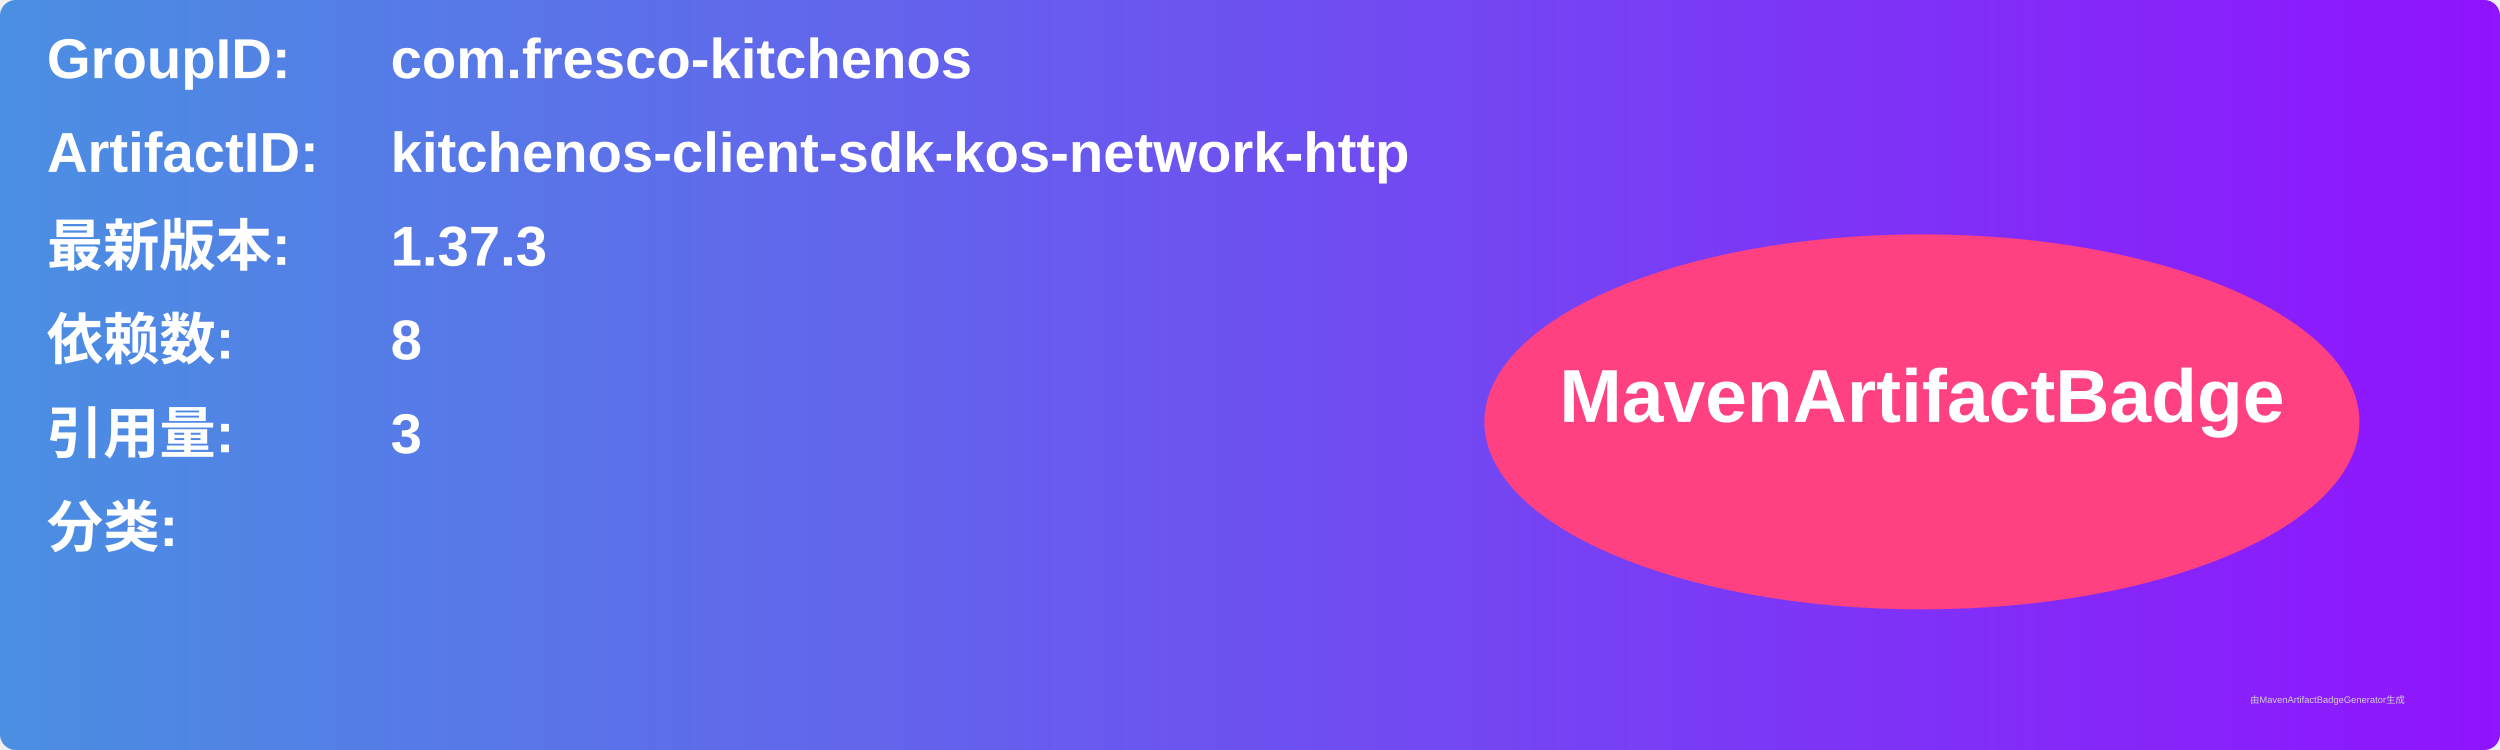
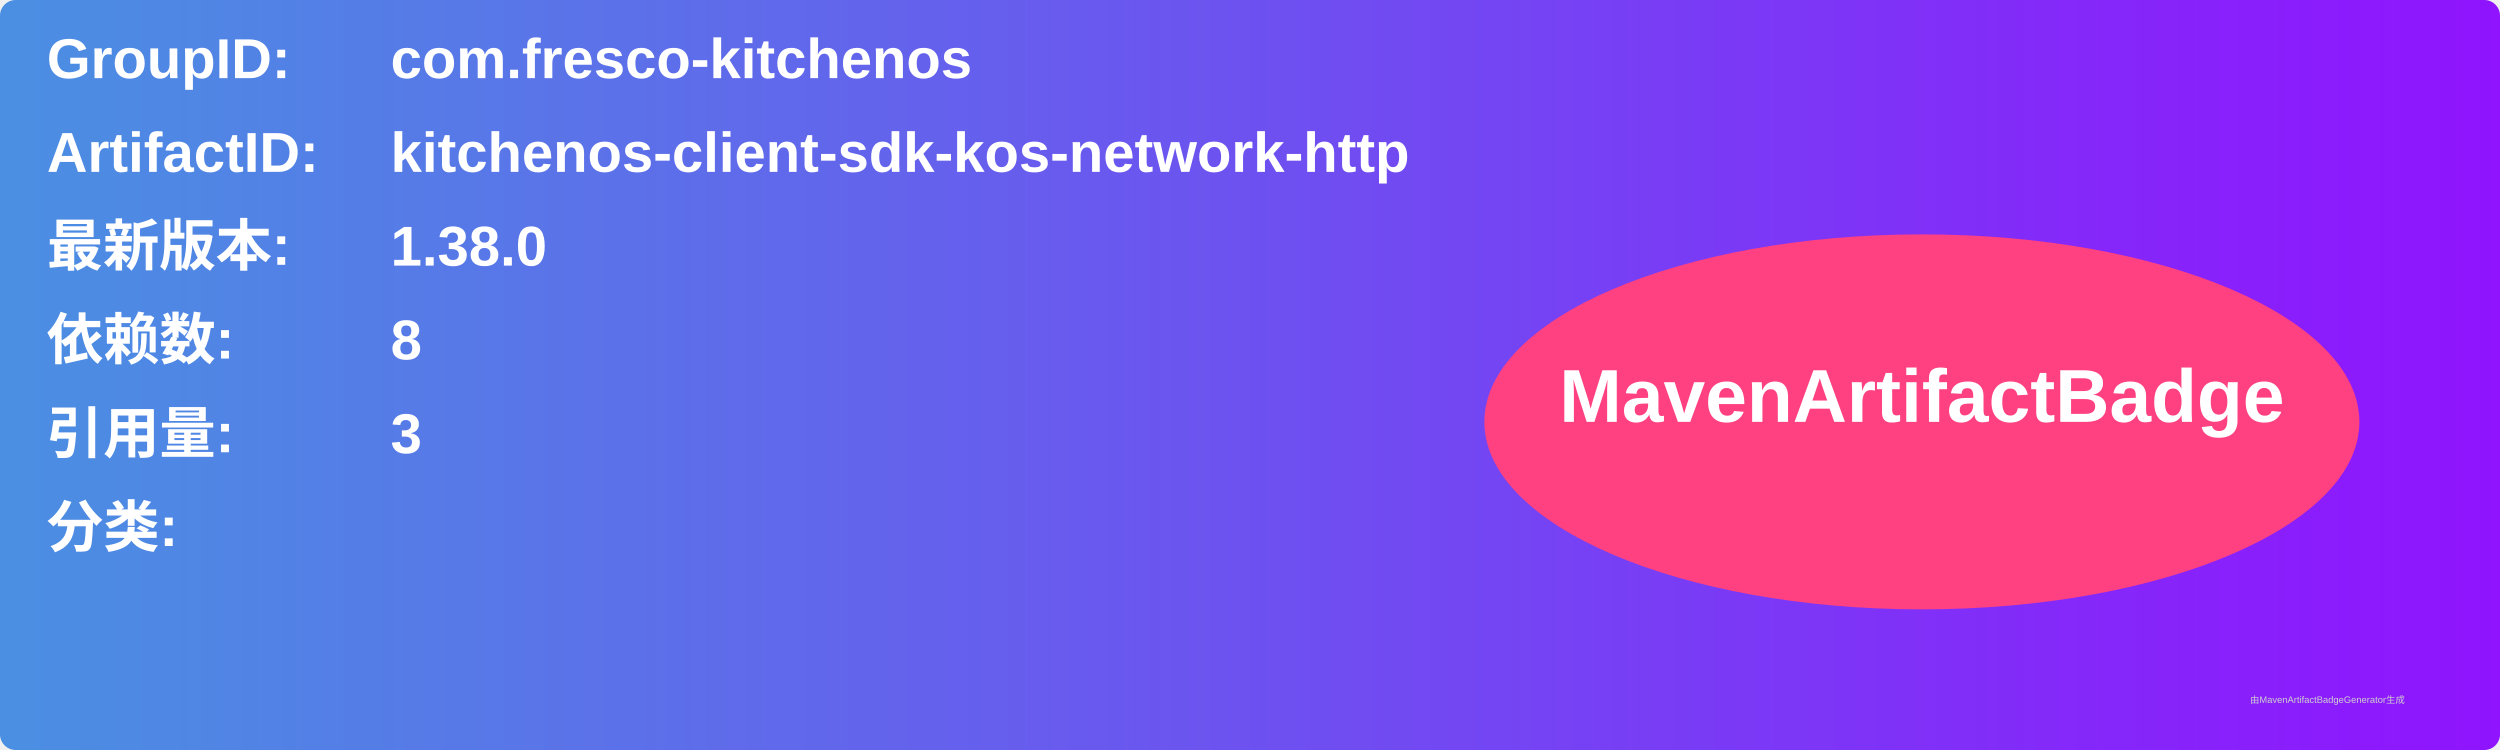
<svg xmlns="http://www.w3.org/2000/svg" width="800" height="240" viewBox="0 0 800 240">
  <linearGradient id="grad" x1="0%" y1="0%" x2="100%" y2="0%">
    <stop offset="0%" stop-color="#4a90e2" />
    <stop offset="100%" stop-color="#9013fe" />
  </linearGradient>
  <rect width="100%" height="100%" rx="5" ry="5" fill="url(#grad)" />
  <g transform="translate(15, 15)">
    <text x="0" y="10" font-family="Arial" font-size="18" fill="white" font-weight="bold" width="260">GroupID:</text>
    <text x="110" y="10" font-family="Arial" font-size="18" fill="white" font-weight="bold" width="460">com.fresco-kitchenos</text>
    <text x="0" y="40" font-family="Arial" font-size="18" fill="white" font-weight="bold" width="260">ArtifactID:</text>
    <text x="110" y="40" font-family="Arial" font-size="18" fill="white" font-weight="bold" width="460">kitchenos-client-sdk-kos-network-http</text>
    <text x="0" y="70" font-family="Arial" font-size="18" fill="white" font-weight="bold">最新版本:</text>
    <text x="110" y="70" font-family="Arial" font-size="18" fill="white" font-weight="bold">
-       <tspan font-weight="bold">1.37.3</tspan>
+       <tspan font-weight="bold">1.38.0</tspan>
    </text>
    <text x="0" y="100" font-family="Arial" font-size="18" fill="white" font-weight="bold">依赖数: </text>
    <text x="110" y="100" font-family="Arial" font-size="18" fill="white">
      <tspan font-weight="bold">8</tspan>
    </text>
    <text x="0" y="130" font-family="Arial" font-size="18" fill="white" font-weight="bold">引用量: </text>
    <text x="110" y="130" font-family="Arial" font-size="18" fill="white">
      <tspan font-weight="bold">3</tspan>
    </text>
    <text x="0" y="160" font-family="Arial" font-size="18" fill="white" font-weight="bold">分类:</text>
    <text x="10" y="190" font-family="Arial" font-size="10" fill="white">
      <tspan font-weight="bold" />
    </text>
    <ellipse cx="600" cy="120" rx="140" ry="60" fill="#ff4081" />
    <text x="600" y="120" text-anchor="middle" font-family="Arial" font-size="24" fill="white" font-weight="bold">MavenArtifactBadge</text>
  </g>
  <text x="720" y="225" font-family="Arial" font-size="3" fill="#d0d0d0">由MavenArtifactBadgeGenerator生成</text>
</svg>
